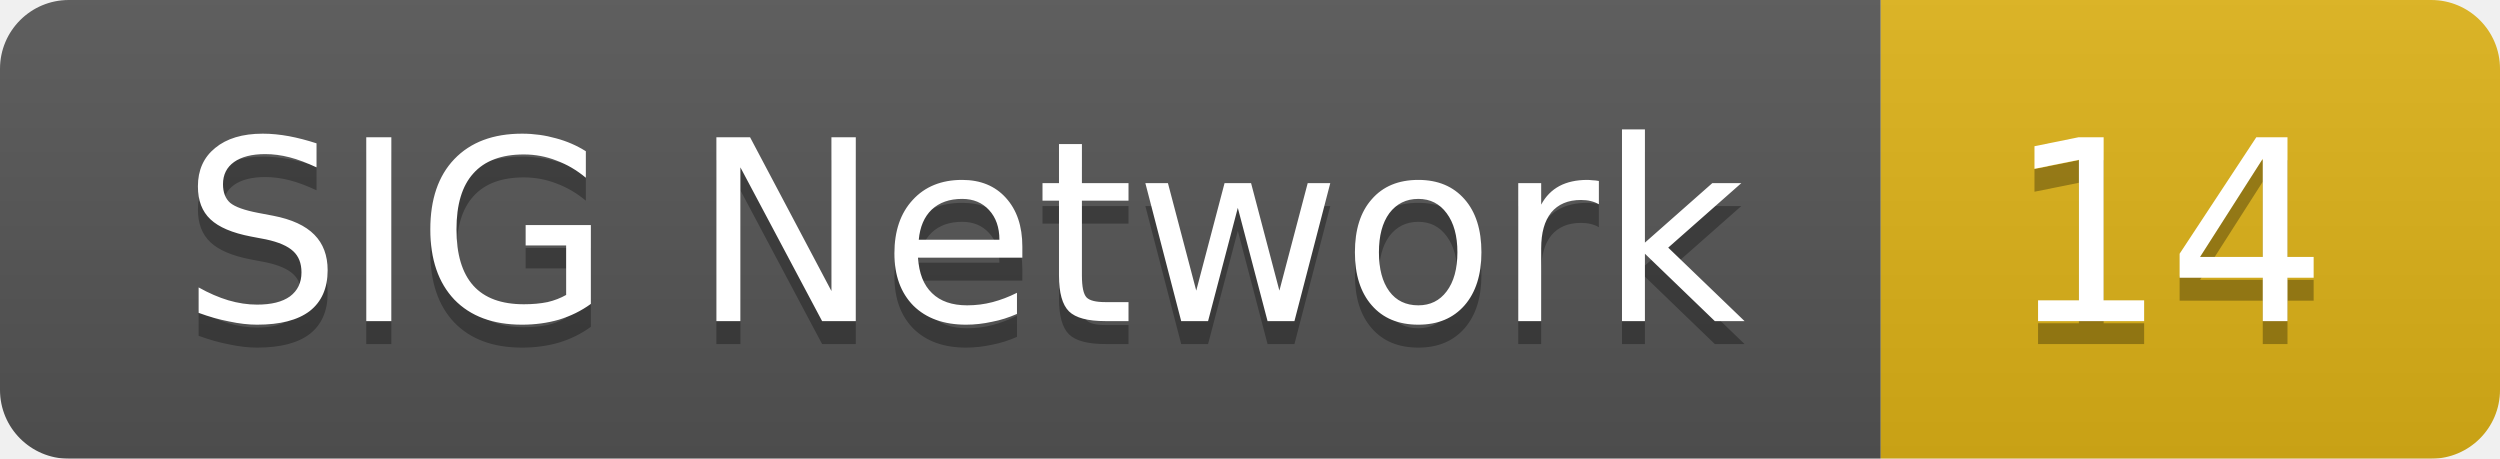
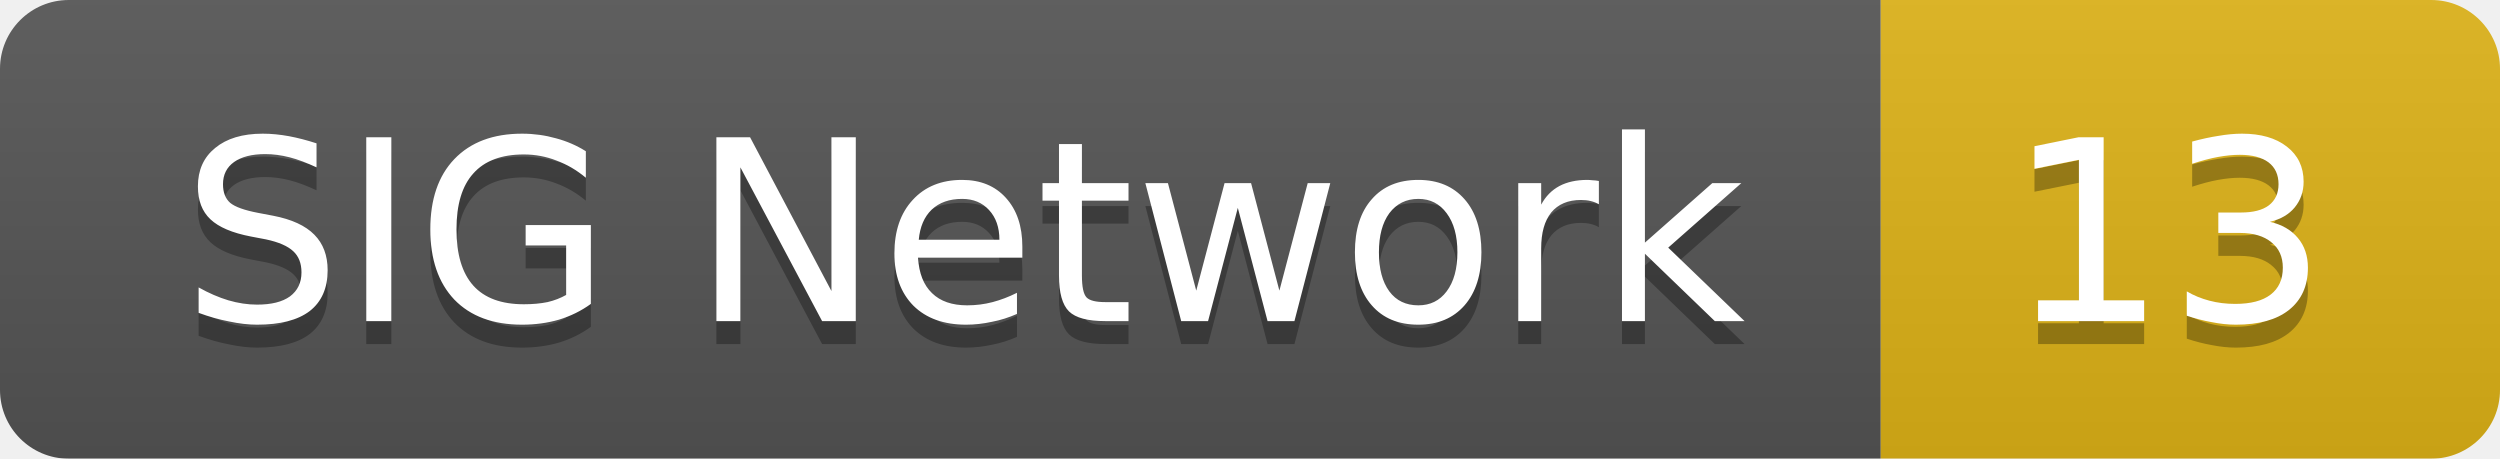
<svg xmlns="http://www.w3.org/2000/svg" width="109" height="20">
  <linearGradient id="smooth" x2="0" y2="100%">
    <stop offset="0" stop-color="#bbb" stop-opacity=".1" />
    <stop offset="1" stop-opacity=".1" />
  </linearGradient>
  <mask id="round">
    <rect width="109" height="20" rx="3" fill="#fff" />
  </mask>
  <g mask="url(#round)">
    <rect width="82" height="20" fill="#555" />
    <rect x="82" width="27" height="20" fill="#dfb317" />
    <rect width="109" height="20" fill="url(#smooth)" />
  </g>
  <g fill="#fff" text-anchor="middle" font-family="DejaVu Sans,Verdana,Geneva,sans-serif" font-size="11">
    <text x="42" y="15" fill="#010101" fill-opacity=".3">SIG Network</text>
    <text x="42" y="14">SIG Network</text>
-     <text x="94.5" y="15" fill="#010101" fill-opacity=".3">14</text>
-     <text x="94.5" y="14">14</text>
+     <text x="94.5" y="15" fill="#010101" fill-opacity=".3">13</text>
+     <text x="94.5" y="14">13</text>
  </g>
</svg>
